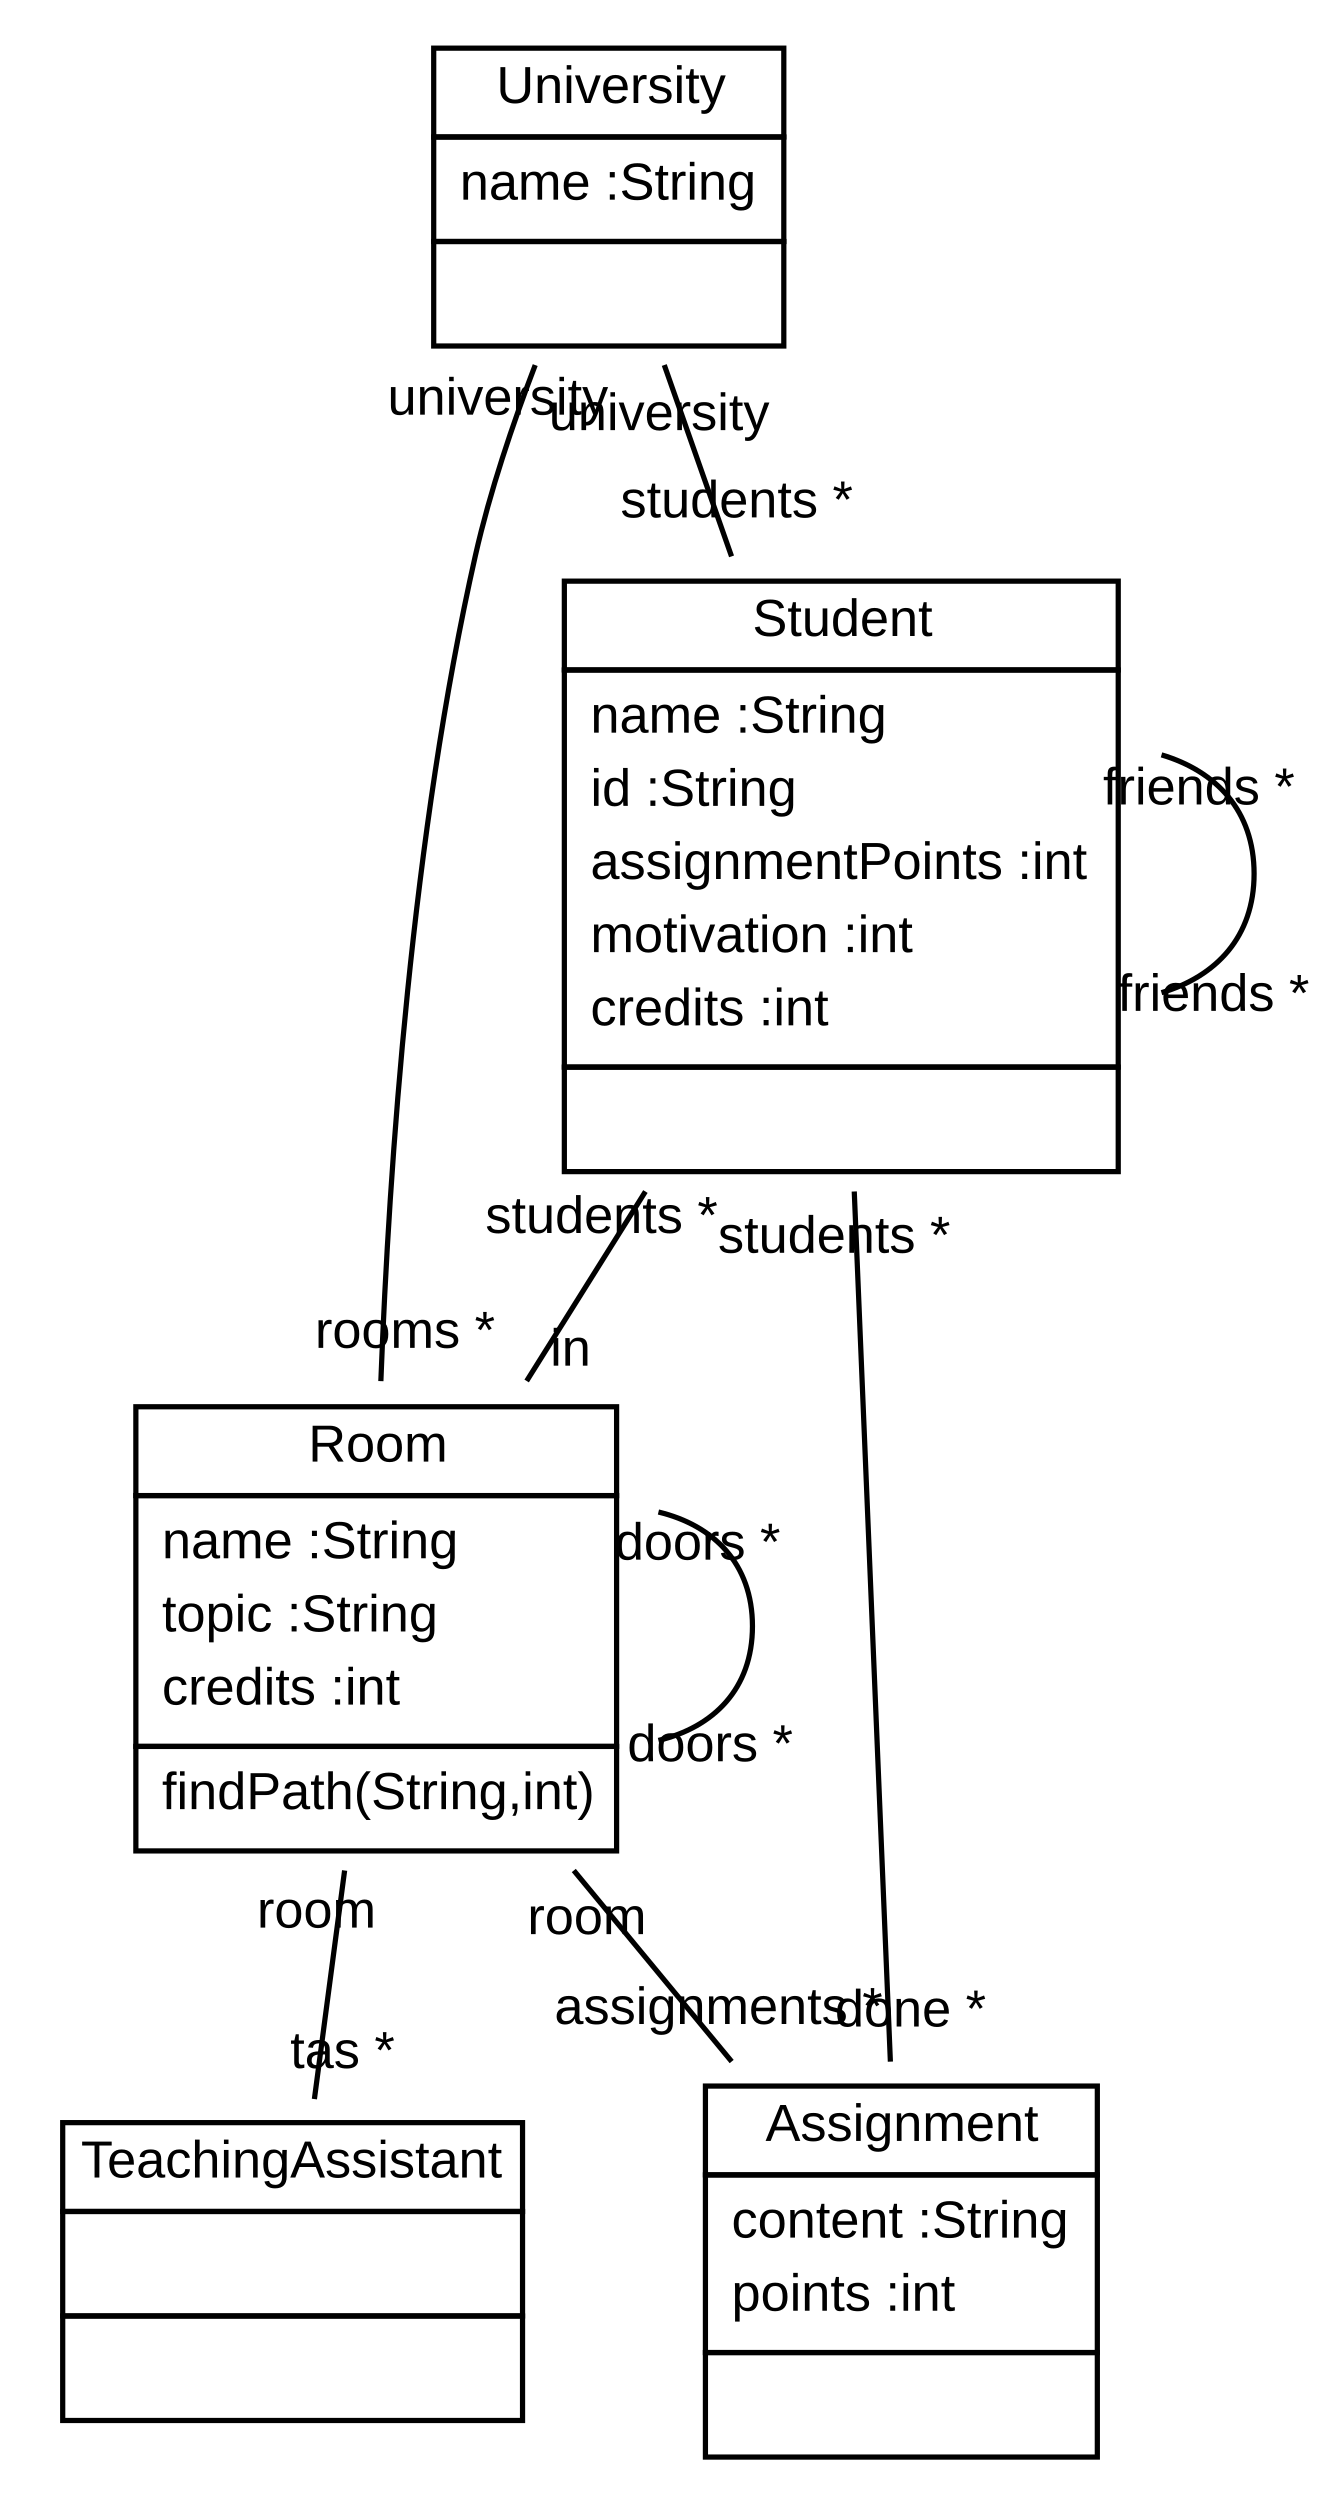
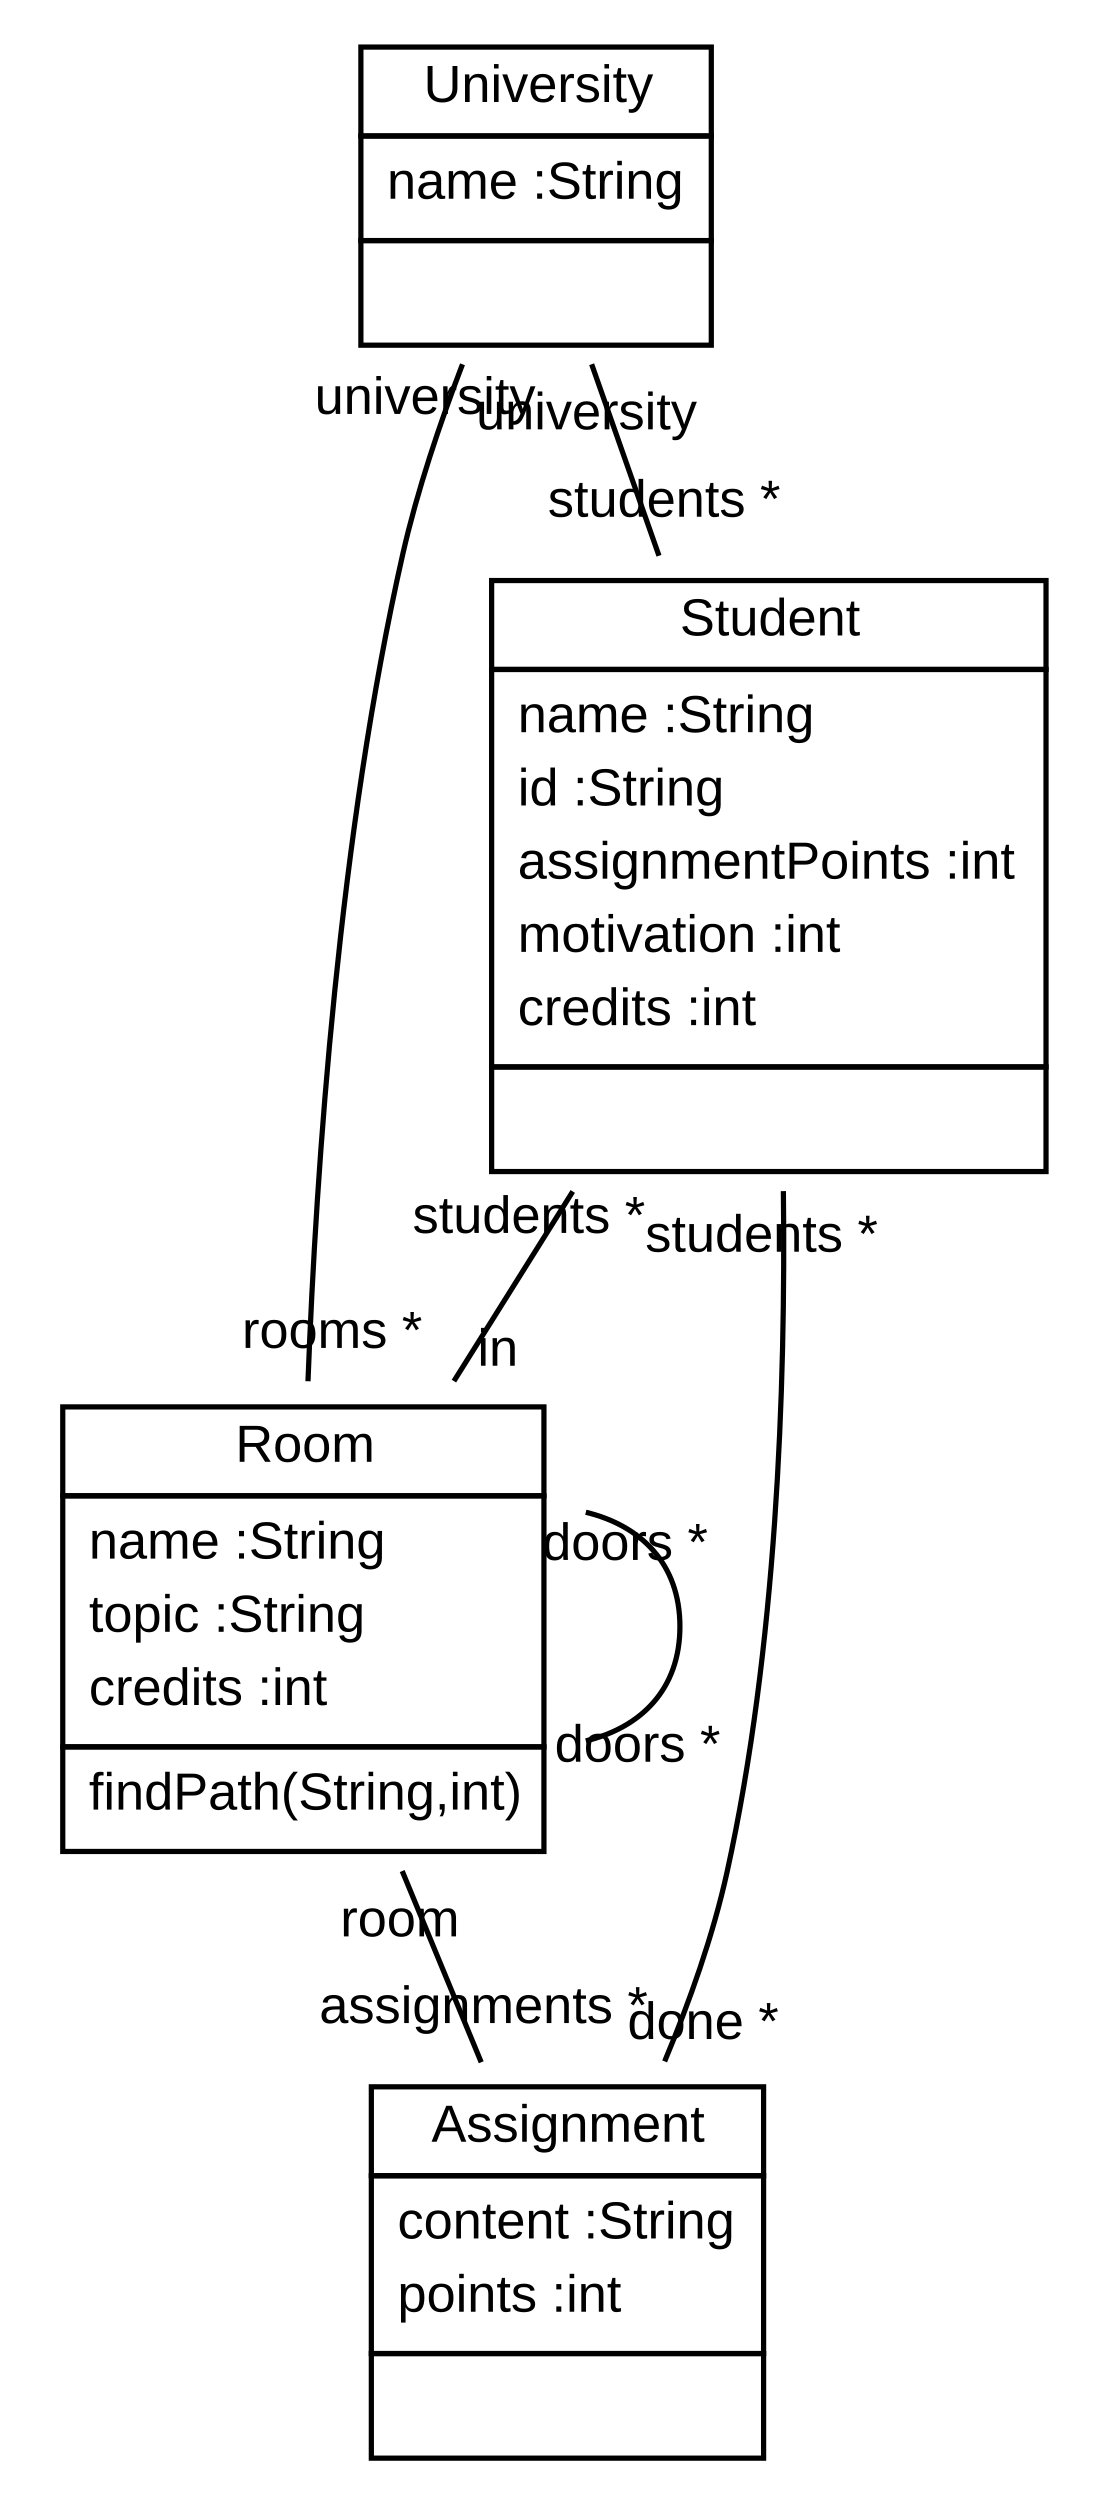
- <svg xmlns="http://www.w3.org/2000/svg" xmlns:xlink="http://www.w3.org/1999/xlink" width="254pt" height="478pt" viewBox="0.00 0.00 254.23 478.00">
+ <svg xmlns="http://www.w3.org/2000/svg" xmlns:xlink="http://www.w3.org/1999/xlink" width="212pt" height="478pt" viewBox="0.00 0.00 212.00 478.00">
  <g id="graph1" class="graph" transform="scale(1 1) rotate(0) translate(4 474)">
-     <polygon fill="white" stroke="white" points="-4,5 -4,-474 251.23,-474 251.23,5 -4,5" />
+     <polygon fill="white" stroke="white" points="-4,5 -4,-474 209,-474 209,5 -4,5" />
    <g id="node1" class="node">
      <a xlink:href="../examples/org/sdmlib/examples/studyrightWithAssignments/University.java" xlink:title="&lt;TABLE&gt;">
-         <polygon fill="none" stroke="black" points="79,-448 79,-465 146,-465 146,-448 79,-448" />
-         <text text-anchor="start" x="91" y="-454.5" font-family="Arial" font-size="10.00">University</text>
+         <polygon fill="none" stroke="black" points="65,-448 65,-465 132,-465 132,-448 65,-448" />
+         <text text-anchor="start" x="77" y="-454.5" font-family="Arial" font-size="10.00">University</text>
      </a>
-       <polygon fill="none" stroke="black" points="79,-428 79,-448 146,-448 146,-428 79,-428" />
-       <text text-anchor="start" x="84" y="-436" font-family="Arial" font-size="10.00">name :String</text>
-       <polygon fill="none" stroke="black" points="79,-408 79,-428 146,-428 146,-408 79,-408" />
-       <text text-anchor="start" x="110.5" y="-416" font-family="Arial" font-size="10.00"> </text>
+       <polygon fill="none" stroke="black" points="65,-428 65,-448 132,-448 132,-428 65,-428" />
+       <text text-anchor="start" x="70" y="-436" font-family="Arial" font-size="10.00">name :String</text>
+       <polygon fill="none" stroke="black" points="65,-408 65,-428 132,-428 132,-408 65,-408" />
+       <text text-anchor="start" x="96.5" y="-416" font-family="Arial" font-size="10.00"> </text>
    </g>
    <g id="node2" class="node">
      <a xlink:href="../examples/org/sdmlib/examples/studyrightWithAssignments/Student.java" xlink:title="&lt;TABLE&gt;">
-         <polygon fill="none" stroke="black" points="104,-346 104,-363 210,-363 210,-346 104,-346" />
-         <text text-anchor="start" x="140" y="-352.5" font-family="Arial" font-size="10.00">Student</text>
+         <polygon fill="none" stroke="black" points="90,-346 90,-363 196,-363 196,-346 90,-346" />
+         <text text-anchor="start" x="126" y="-352.5" font-family="Arial" font-size="10.00">Student</text>
      </a>
-       <polygon fill="none" stroke="black" points="104,-270 104,-346 210,-346 210,-270 104,-270" />
-       <text text-anchor="start" x="109" y="-334" font-family="Arial" font-size="10.00">name :String</text>
-       <text text-anchor="start" x="109" y="-320" font-family="Arial" font-size="10.00">id :String</text>
-       <text text-anchor="start" x="109" y="-306" font-family="Arial" font-size="10.00">assignmentPoints :int</text>
-       <text text-anchor="start" x="109" y="-292" font-family="Arial" font-size="10.00">motivation :int</text>
-       <text text-anchor="start" x="109" y="-278" font-family="Arial" font-size="10.00">credits :int</text>
-       <polygon fill="none" stroke="black" points="104,-250 104,-270 210,-270 210,-250 104,-250" />
-       <text text-anchor="start" x="155" y="-258" font-family="Arial" font-size="10.00"> </text>
+       <polygon fill="none" stroke="black" points="90,-270 90,-346 196,-346 196,-270 90,-270" />
+       <text text-anchor="start" x="95" y="-334" font-family="Arial" font-size="10.00">name :String</text>
+       <text text-anchor="start" x="95" y="-320" font-family="Arial" font-size="10.00">id :String</text>
+       <text text-anchor="start" x="95" y="-306" font-family="Arial" font-size="10.00">assignmentPoints :int</text>
+       <text text-anchor="start" x="95" y="-292" font-family="Arial" font-size="10.00">motivation :int</text>
+       <text text-anchor="start" x="95" y="-278" font-family="Arial" font-size="10.00">credits :int</text>
+       <polygon fill="none" stroke="black" points="90,-250 90,-270 196,-270 196,-250 90,-250" />
+       <text text-anchor="start" x="141" y="-258" font-family="Arial" font-size="10.00"> </text>
    </g>
    <g id="edge2" class="edge">
-       <path fill="none" stroke="black" d="M123.124,-404.36C127.028,-393.255 131.552,-380.386 135.998,-367.74" />
-       <text text-anchor="middle" x="136.979" y="-375.192" font-family="Arial" font-size="10.00">students *</text>
-       <text text-anchor="middle" x="122.143" y="-391.908" font-family="Arial" font-size="10.00">university</text>
+       <path fill="none" stroke="black" d="M109.124,-404.36C113.028,-393.255 117.552,-380.386 121.998,-367.74" />
+       <text text-anchor="middle" x="122.979" y="-375.192" font-family="Arial" font-size="10.00">students *</text>
+       <text text-anchor="middle" x="108.143" y="-391.908" font-family="Arial" font-size="10.00">university</text>
    </g>
    <g id="node3" class="node">
      <a xlink:href="../examples/org/sdmlib/examples/studyrightWithAssignments/Room.java" xlink:title="&lt;TABLE&gt;">
-         <polygon fill="none" stroke="black" points="22,-188 22,-205 114,-205 114,-188 22,-188" />
-         <text text-anchor="start" x="55" y="-194.5" font-family="Arial" font-size="10.00">Room</text>
+         <polygon fill="none" stroke="black" points="8,-188 8,-205 100,-205 100,-188 8,-188" />
+         <text text-anchor="start" x="41" y="-194.5" font-family="Arial" font-size="10.00">Room</text>
      </a>
-       <polygon fill="none" stroke="black" points="22,-140 22,-188 114,-188 114,-140 22,-140" />
-       <text text-anchor="start" x="27" y="-176" font-family="Arial" font-size="10.00">name :String</text>
-       <text text-anchor="start" x="27" y="-162" font-family="Arial" font-size="10.00">topic :String</text>
-       <text text-anchor="start" x="27" y="-148" font-family="Arial" font-size="10.00">credits :int</text>
-       <polygon fill="none" stroke="black" points="22,-120 22,-140 114,-140 114,-120 22,-120" />
-       <text text-anchor="start" x="27" y="-128" font-family="Arial" font-size="10.00">findPath(String,int)</text>
+       <polygon fill="none" stroke="black" points="8,-140 8,-188 100,-188 100,-140 8,-140" />
+       <text text-anchor="start" x="13" y="-176" font-family="Arial" font-size="10.00">name :String</text>
+       <text text-anchor="start" x="13" y="-162" font-family="Arial" font-size="10.00">topic :String</text>
+       <text text-anchor="start" x="13" y="-148" font-family="Arial" font-size="10.00">credits :int</text>
+       <polygon fill="none" stroke="black" points="8,-120 8,-140 100,-140 100,-120 8,-120" />
+       <text text-anchor="start" x="13" y="-128" font-family="Arial" font-size="10.00">findPath(String,int)</text>
    </g>
    <g id="edge4" class="edge">
-       <path fill="none" stroke="black" d="M98.426,-404.347C94.111,-393.066 89.749,-380.145 87,-368 74.907,-314.574 70.488,-251.603 68.886,-209.905" />
-       <text text-anchor="middle" x="73.502" y="-216.276" font-family="Arial" font-size="10.00">rooms *</text>
-       <text text-anchor="middle" x="91.273" y="-394.859" font-family="Arial" font-size="10.00">university</text>
+       <path fill="none" stroke="black" d="M84.426,-404.347C80.111,-393.066 75.749,-380.145 73,-368 60.907,-314.574 56.488,-251.603 54.886,-209.905" />
+       <text text-anchor="middle" x="59.502" y="-216.276" font-family="Arial" font-size="10.00">rooms *</text>
+       <text text-anchor="middle" x="77.273" y="-394.859" font-family="Arial" font-size="10.00">university</text>
+     </g>
+     <g id="edge8" class="edge">
+       <path fill="none" stroke="black" d="M105.514,-246.191C97.913,-234.063 90.032,-221.489 82.788,-209.932" />
+       <text text-anchor="middle" x="91.182" y="-212.867" font-family="Arial" font-size="10.00">in</text>
+       <text text-anchor="middle" x="97.12" y="-238.256" font-family="Arial" font-size="10.00">students *</text>
+     </g>
+     <g id="node4" class="node">
+       <a xlink:href="../examples/org/sdmlib/examples/studyrightWithAssignments/Assignment.java" xlink:title="&lt;TABLE&gt;">
+         <polygon fill="none" stroke="black" points="67,-58 67,-75 142,-75 142,-58 67,-58" />
+         <text text-anchor="start" x="78.5" y="-64.5" font-family="Arial" font-size="10.00">Assignment</text>
+       </a>
+       <polygon fill="none" stroke="black" points="67,-24 67,-58 142,-58 142,-24 67,-24" />
+       <text text-anchor="start" x="72" y="-46" font-family="Arial" font-size="10.00">content :String</text>
+       <text text-anchor="start" x="72" y="-32" font-family="Arial" font-size="10.00">points :int</text>
+       <polygon fill="none" stroke="black" points="67,-4 67,-24 142,-24 142,-4 67,-4" />
+       <text text-anchor="start" x="102.5" y="-12" font-family="Arial" font-size="10.00"> </text>
+     </g>
+     <g id="edge12" class="edge">
+       <path fill="none" stroke="black" d="M145.782,-246.26C146.245,-208.489 144.455,-158.88 135,-116 132.33,-103.892 127.833,-91.246 123.08,-79.863" />
+       <text text-anchor="middle" x="130.431" y="-84.142" font-family="Arial" font-size="10.00">done *</text>
+       <text text-anchor="middle" x="141.607" y="-234.674" font-family="Arial" font-size="10.00">students *</text>
+     </g>
+     <g id="edge6" class="edge">
+       <path fill="none" stroke="black" d="M108.007,-184.857C118.529,-182.319 126,-175.033 126,-163 126,-150.967 118.529,-143.681 108.007,-141.143" />
+       <text text-anchor="middle" x="117.896" y="-137.157" font-family="Arial" font-size="10.00">doors *</text>
+       <text text-anchor="middle" x="115.502" y="-175.737" font-family="Arial" font-size="10.00">doors *</text>
    </g>
    <g id="edge10" class="edge">
-       <path fill="none" stroke="black" d="M218.279,-329.755C228.747,-326.646 236,-319.061 236,-307 236,-294.939 228.747,-287.354 218.279,-284.245" />
-       <text text-anchor="middle" x="228.23" y="-280.759" font-family="Arial" font-size="10.00">friends *</text>
-       <text text-anchor="middle" x="225.431" y="-320.266" font-family="Arial" font-size="10.00">friends *</text>
-     </g>
-     <g id="edge8" class="edge">
-       <path fill="none" stroke="black" d="M119.514,-246.191C111.913,-234.063 104.032,-221.489 96.788,-209.932" />
-       <text text-anchor="middle" x="105.182" y="-212.867" font-family="Arial" font-size="10.00">in</text>
-       <text text-anchor="middle" x="111.12" y="-238.256" font-family="Arial" font-size="10.00">students *</text>
-     </g>
-     <g id="node5" class="node">
-       <a xlink:href="../examples/org/sdmlib/examples/studyrightWithAssignments/Assignment.java" xlink:title="&lt;TABLE&gt;">
-         <polygon fill="none" stroke="black" points="131,-58 131,-75 206,-75 206,-58 131,-58" />
-         <text text-anchor="start" x="142.5" y="-64.5" font-family="Arial" font-size="10.00">Assignment</text>
-       </a>
-       <polygon fill="none" stroke="black" points="131,-24 131,-58 206,-58 206,-24 131,-24" />
-       <text text-anchor="start" x="136" y="-46" font-family="Arial" font-size="10.00">content :String</text>
-       <text text-anchor="start" x="136" y="-32" font-family="Arial" font-size="10.00">points :int</text>
-       <polygon fill="none" stroke="black" points="131,-4 131,-24 206,-24 206,-4 131,-4" />
-       <text text-anchor="start" x="166.5" y="-12" font-family="Arial" font-size="10.00"> </text>
-     </g>
-     <g id="edge16" class="edge">
-       <path fill="none" stroke="black" d="M159.482,-246.198C161.599,-195.212 164.579,-123.424 166.395,-79.672" />
-       <text text-anchor="middle" x="170.241" y="-86.402" font-family="Arial" font-size="10.00">done *</text>
-       <text text-anchor="middle" x="155.636" y="-234.468" font-family="Arial" font-size="10.00">students *</text>
-     </g>
-     <g id="edge6" class="edge">
-       <path fill="none" stroke="black" d="M122.007,-184.857C132.529,-182.319 140,-175.033 140,-163 140,-150.967 132.529,-143.681 122.007,-141.143" />
-       <text text-anchor="middle" x="131.896" y="-137.157" font-family="Arial" font-size="10.00">doors *</text>
-       <text text-anchor="middle" x="129.502" y="-175.737" font-family="Arial" font-size="10.00">doors *</text>
-     </g>
-     <g id="node4" class="node">
-       <a xlink:href="../examples/org/sdmlib/examples/studyrightWithAssignments/TeachingAssistant.java" xlink:title="&lt;TABLE&gt;">
-         <polygon fill="none" stroke="black" points="8,-51 8,-68 96,-68 96,-51 8,-51" />
-         <text text-anchor="start" x="11.5" y="-57.5" font-family="Arial" font-size="10.00">TeachingAssistant</text>
-       </a>
-       <polygon fill="none" stroke="black" points="8,-31 8,-51 96,-51 96,-31 8,-31" />
-       <text text-anchor="start" x="50" y="-39" font-family="Arial" font-size="10.00"> </text>
-       <polygon fill="none" stroke="black" points="8,-11 8,-31 96,-31 96,-11 8,-11" />
-       <text text-anchor="start" x="50" y="-19" font-family="Arial" font-size="10.00"> </text>
-     </g>
-     <g id="edge12" class="edge">
-       <path fill="none" stroke="black" d="M61.951,-116.255C60.022,-101.666 57.931,-85.857 56.167,-72.512" />
-       <text text-anchor="middle" x="61.545" y="-78.443" font-family="Arial" font-size="10.00">tas *</text>
-       <text text-anchor="middle" x="56.573" y="-105.324" font-family="Arial" font-size="10.00">room</text>
-     </g>
-     <g id="edge14" class="edge">
-       <path fill="none" stroke="black" d="M105.806,-116.255C115.761,-104.209 126.404,-91.331 136.02,-79.696" />
-       <text text-anchor="middle" x="133.504" y="-86.874" font-family="Arial" font-size="10.00">assignments *</text>
-       <text text-anchor="middle" x="108.322" y="-104.077" font-family="Arial" font-size="10.00">room</text>
+       <path fill="none" stroke="black" d="M72.903,-116.255C77.881,-104.209 83.202,-91.331 88.01,-79.696" />
+       <text text-anchor="middle" x="88.455" y="-87.186" font-family="Arial" font-size="10.00">assignments *</text>
+       <text text-anchor="middle" x="72.458" y="-103.765" font-family="Arial" font-size="10.00">room</text>
    </g>
  </g>
</svg>
